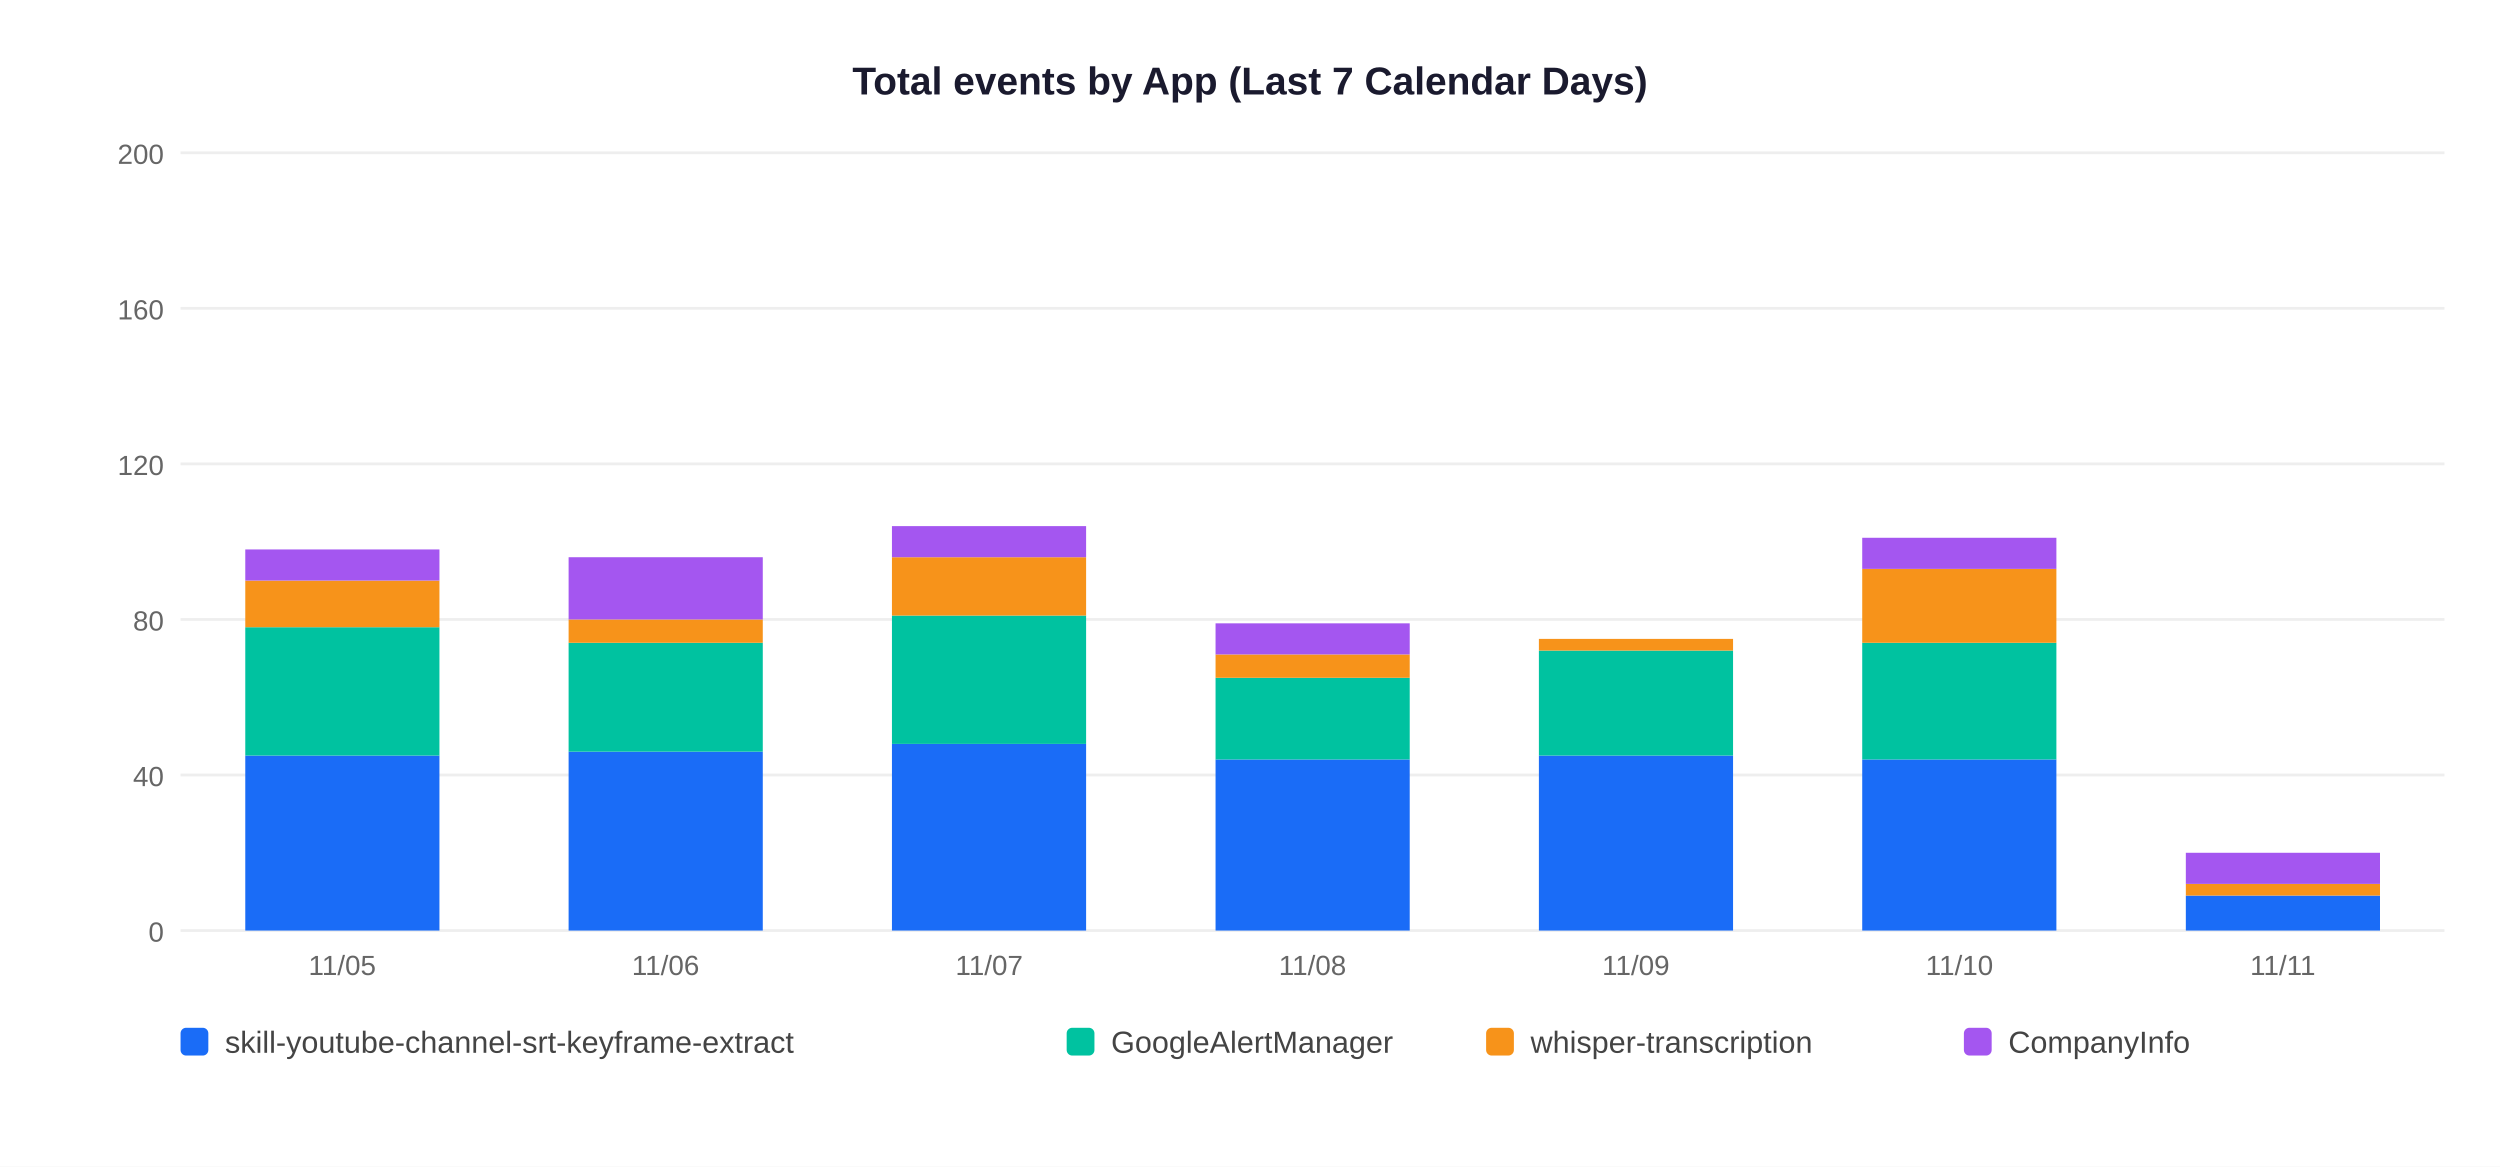
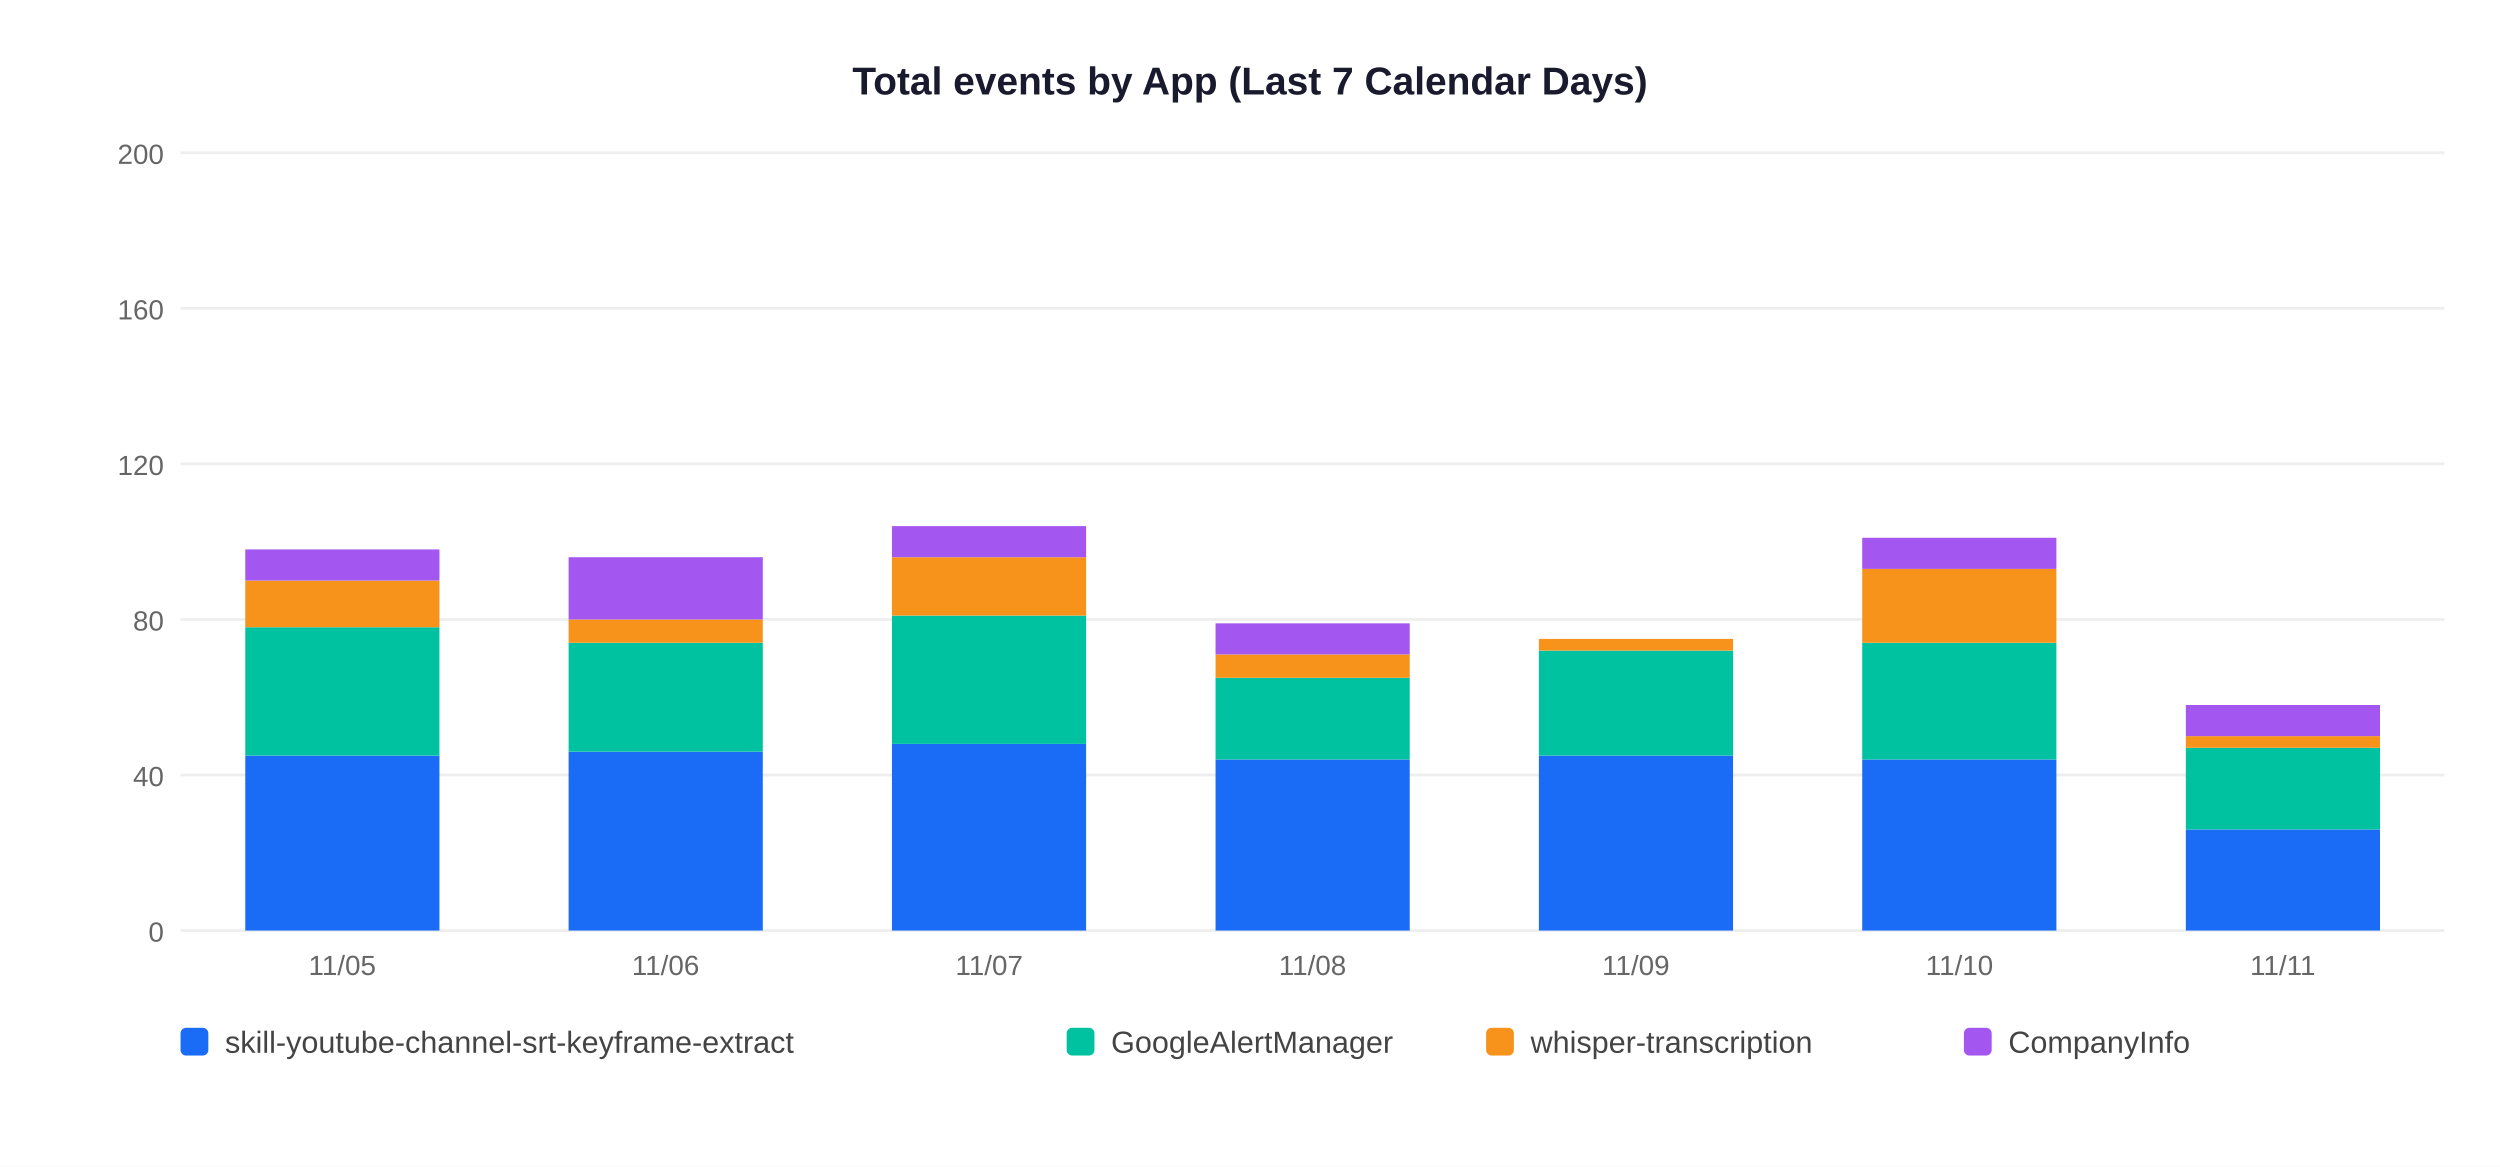
<svg xmlns="http://www.w3.org/2000/svg" width="900" height="420">
  <rect width="900" height="420" fill="white" />
  <text x="450" y="34" text-anchor="middle" font-size="14" font-weight="bold" font-family="Arial,sans-serif" fill="#1a1a2e">Total events by App (Last 7 Calendar Days)</text>
  <line x1="65" y1="335" x2="880" y2="335" stroke="#EEEEEE" stroke-width="1" />
  <text x="59" y="339" text-anchor="end" font-size="10" font-family="Arial,sans-serif" fill="#666">0</text>
  <line x1="65" y1="279" x2="880" y2="279" stroke="#EEEEEE" stroke-width="1" />
  <text x="59" y="283" text-anchor="end" font-size="10" font-family="Arial,sans-serif" fill="#666">40</text>
  <line x1="65" y1="223" x2="880" y2="223" stroke="#EEEEEE" stroke-width="1" />
  <text x="59" y="227" text-anchor="end" font-size="10" font-family="Arial,sans-serif" fill="#666">80</text>
  <line x1="65" y1="167" x2="880" y2="167" stroke="#EEEEEE" stroke-width="1" />
  <text x="59" y="171" text-anchor="end" font-size="10" font-family="Arial,sans-serif" fill="#666">120</text>
  <line x1="65" y1="111" x2="880" y2="111" stroke="#EEEEEE" stroke-width="1" />
  <text x="59" y="115" text-anchor="end" font-size="10" font-family="Arial,sans-serif" fill="#666">160</text>
  <line x1="65" y1="55" x2="880" y2="55" stroke="#EEEEEE" stroke-width="1" />
  <text x="59" y="59" text-anchor="end" font-size="10" font-family="Arial,sans-serif" fill="#666">200</text>
  <rect x="88.3" y="272.0" width="69.9" height="63.0" fill="#1A6CF7" />
  <rect x="88.3" y="225.8" width="69.9" height="46.2" fill="#00C2A0" />
  <rect x="88.3" y="209.0" width="69.9" height="16.8" fill="#F7931A" />
  <rect x="88.3" y="197.8" width="69.9" height="11.2" fill="#A456F0" />
  <text x="123.2" y="351" text-anchor="middle" font-size="10" font-family="Arial,sans-serif" fill="#666">11/05</text>
  <rect x="204.7" y="270.6" width="69.9" height="64.4" fill="#1A6CF7" />
  <rect x="204.7" y="231.4" width="69.9" height="39.2" fill="#00C2A0" />
  <rect x="204.7" y="223.0" width="69.9" height="8.4" fill="#F7931A" />
  <rect x="204.7" y="200.6" width="69.9" height="22.4" fill="#A456F0" />
  <text x="239.6" y="351" text-anchor="middle" font-size="10" font-family="Arial,sans-serif" fill="#666">11/06</text>
  <rect x="321.1" y="267.8" width="69.9" height="67.2" fill="#1A6CF7" />
  <rect x="321.1" y="221.6" width="69.9" height="46.2" fill="#00C2A0" />
  <rect x="321.1" y="200.6" width="69.9" height="21.0" fill="#F7931A" />
  <rect x="321.1" y="189.4" width="69.9" height="11.2" fill="#A456F0" />
  <text x="356.1" y="351" text-anchor="middle" font-size="10" font-family="Arial,sans-serif" fill="#666">11/07</text>
  <rect x="437.6" y="273.4" width="69.9" height="61.6" fill="#1A6CF7" />
  <rect x="437.6" y="244.0" width="69.9" height="29.4" fill="#00C2A0" />
  <rect x="437.6" y="235.6" width="69.9" height="8.4" fill="#F7931A" />
  <rect x="437.6" y="224.4" width="69.9" height="11.2" fill="#A456F0" />
  <text x="472.5" y="351" text-anchor="middle" font-size="10" font-family="Arial,sans-serif" fill="#666">11/08</text>
  <rect x="554.0" y="272.0" width="69.9" height="63.0" fill="#1A6CF7" />
  <rect x="554.0" y="234.2" width="69.9" height="37.8" fill="#00C2A0" />
  <rect x="554.0" y="230.0" width="69.9" height="4.2" fill="#F7931A" />
  <text x="588.9" y="351" text-anchor="middle" font-size="10" font-family="Arial,sans-serif" fill="#666">11/09</text>
  <rect x="670.4" y="273.4" width="69.9" height="61.6" fill="#1A6CF7" />
  <rect x="670.4" y="231.4" width="69.9" height="42.0" fill="#00C2A0" />
  <rect x="670.4" y="204.8" width="69.9" height="26.6" fill="#F7931A" />
  <rect x="670.4" y="193.6" width="69.9" height="11.2" fill="#A456F0" />
  <text x="705.4" y="351" text-anchor="middle" font-size="10" font-family="Arial,sans-serif" fill="#666">11/10</text>
-   <rect x="786.9" y="322.4" width="69.9" height="12.6" fill="#1A6CF7" />
-   <rect x="786.9" y="318.2" width="69.9" height="4.2" fill="#F7931A" />
-   <rect x="786.9" y="307.0" width="69.9" height="11.2" fill="#A456F0" />
+   <rect x="786.9" y="298.6" width="69.9" height="36.4" fill="#1A6CF7" />
+   <rect x="786.9" y="269.2" width="69.9" height="29.4" fill="#00C2A0" />
+   <rect x="786.9" y="265.0" width="69.9" height="4.2" fill="#F7931A" />
+   <rect x="786.9" y="253.8" width="69.9" height="11.2" fill="#A456F0" />
  <text x="821.8" y="351" text-anchor="middle" font-size="10" font-family="Arial,sans-serif" fill="#666">11/11</text>
  <rect x="65" y="370" width="10" height="10" rx="2" fill="#1A6CF7" />
  <text x="81" y="379" font-size="11" font-family="Arial,sans-serif" fill="#444">skill-youtube-channel-srt-keyframe-extract</text>
  <rect x="384" y="370" width="10" height="10" rx="2" fill="#00C2A0" />
  <text x="400" y="379" font-size="11" font-family="Arial,sans-serif" fill="#444">GoogleAlertManager</text>
  <rect x="535" y="370" width="10" height="10" rx="2" fill="#F7931A" />
  <text x="551" y="379" font-size="11" font-family="Arial,sans-serif" fill="#444">whisper-transcription</text>
  <rect x="707" y="370" width="10" height="10" rx="2" fill="#A456F0" />
  <text x="723" y="379" font-size="11" font-family="Arial,sans-serif" fill="#444">CompanyInfo</text>
</svg>
